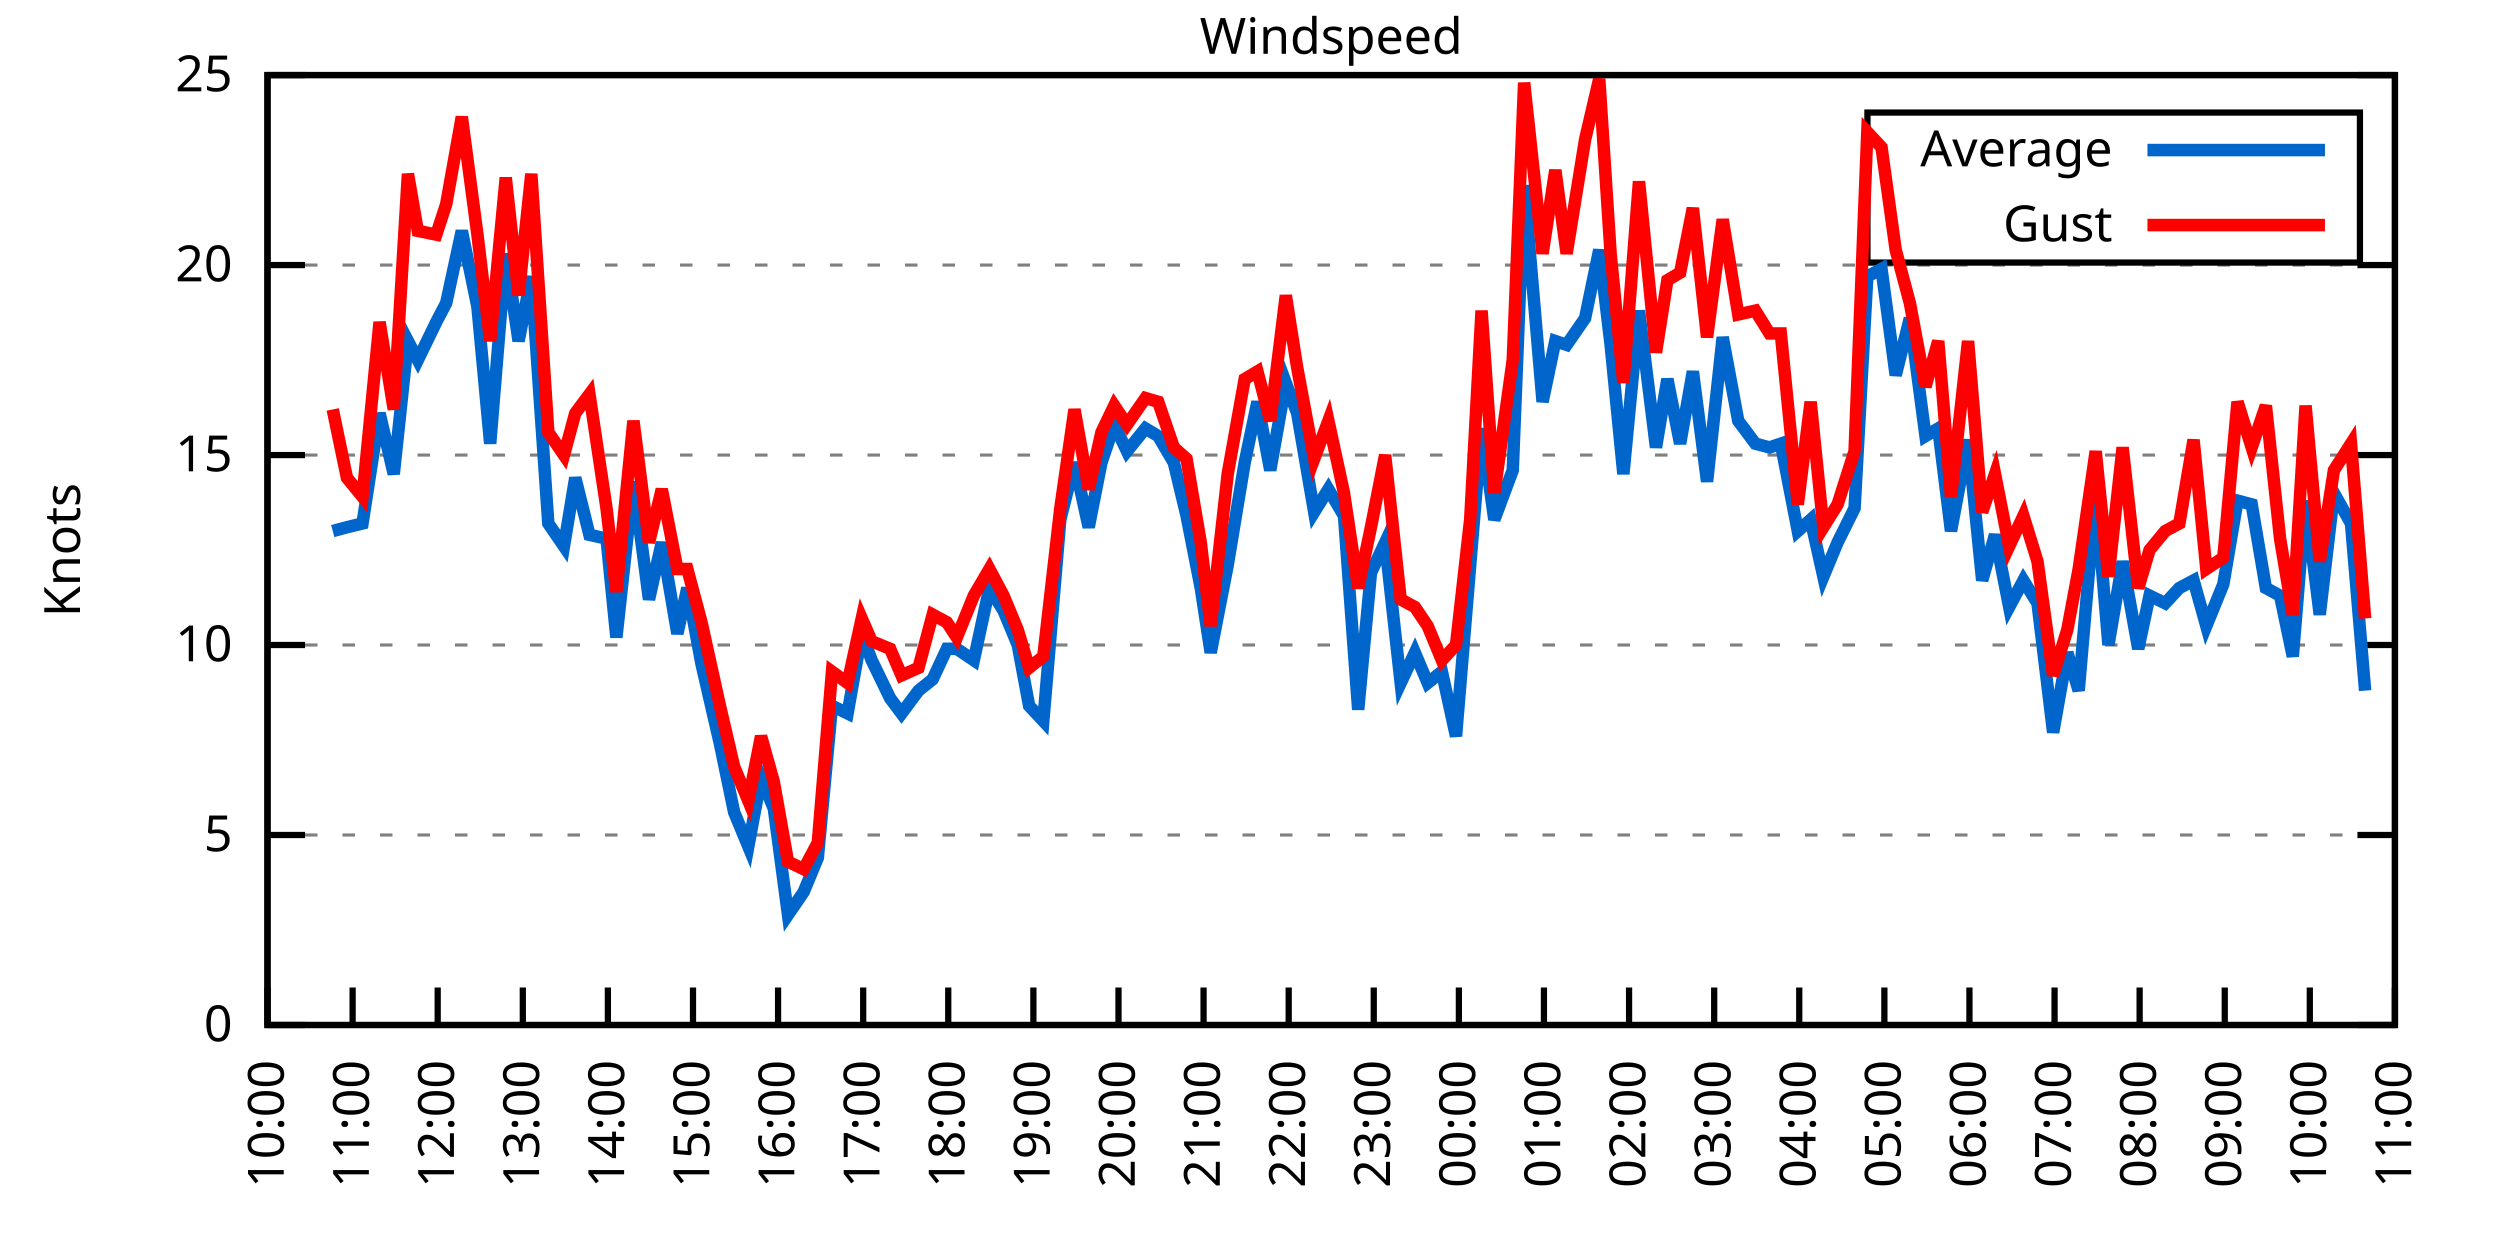
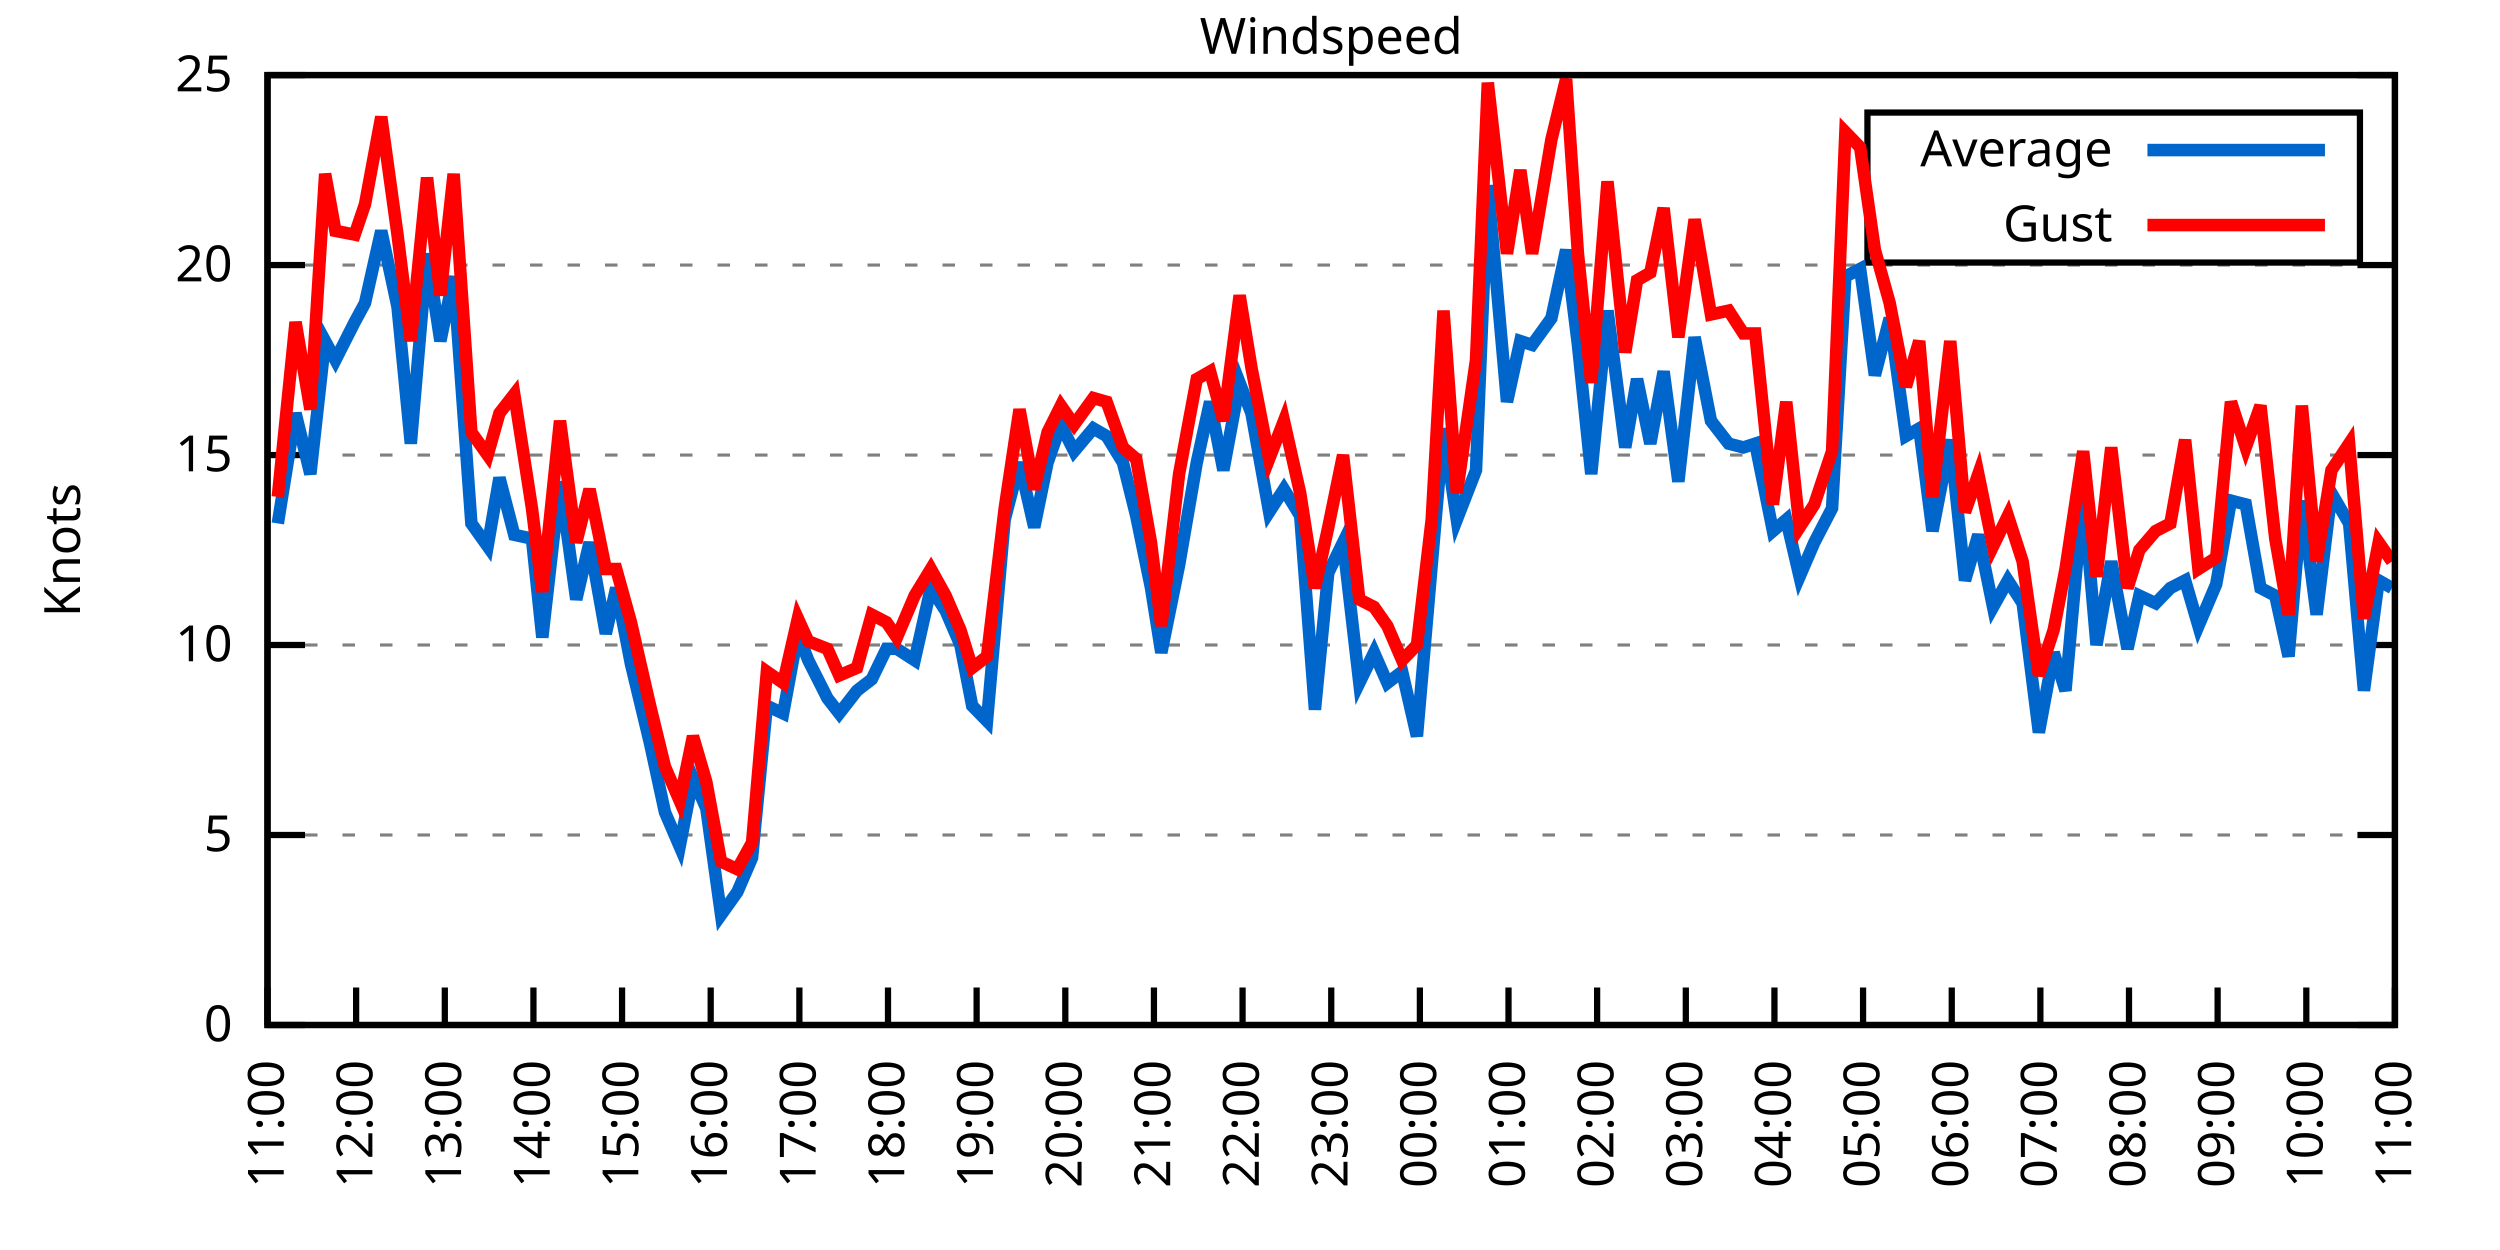
<svg xmlns="http://www.w3.org/2000/svg" xmlns:xlink="http://www.w3.org/1999/xlink" width="400" height="200" viewBox="0 0 400 200">
  <g id="gnuplot_canvas">
    <rect x="0" y="0" width="400" height="200" fill="none" />
    <defs>
      <circle id="gpDot" r="0.5" stroke-width="0.5" stroke="currentColor" />
      <path id="gpPt0" stroke-width="0.333" stroke="currentColor" d="M-1,0 h2 M0,-1 v2" />
      <path id="gpPt1" stroke-width="0.333" stroke="currentColor" d="M-1,-1 L1,1 M1,-1 L-1,1" />
      <path id="gpPt2" stroke-width="0.333" stroke="currentColor" d="M-1,0 L1,0 M0,-1 L0,1 M-1,-1 L1,1 M-1,1 L1,-1" />
      <rect id="gpPt3" stroke-width="0.333" stroke="currentColor" x="-1" y="-1" width="2" height="2" />
      <rect id="gpPt4" stroke-width="0.333" stroke="currentColor" fill="currentColor" x="-1" y="-1" width="2" height="2" />
      <circle id="gpPt5" stroke-width="0.333" stroke="currentColor" cx="0" cy="0" r="1" />
      <use xlink:href="#gpPt5" id="gpPt6" fill="currentColor" stroke="none" />
      <path id="gpPt7" stroke-width="0.333" stroke="currentColor" d="M0,-1.33 L-1.33,0.67 L1.33,0.67 z" />
      <use xlink:href="#gpPt7" id="gpPt8" fill="currentColor" stroke="none" />
      <use xlink:href="#gpPt7" id="gpPt9" stroke="currentColor" transform="rotate(180)" />
      <use xlink:href="#gpPt9" id="gpPt10" fill="currentColor" stroke="none" />
      <use xlink:href="#gpPt3" id="gpPt11" stroke="currentColor" transform="rotate(45)" />
      <use xlink:href="#gpPt11" id="gpPt12" fill="currentColor" stroke="none" />
      <path id="gpPt13" stroke-width="0.333" stroke="currentColor" d="M0,1.330 L1.265,0.411 L0.782,-1.067 L-0.782,-1.076 L-1.265,0.411 z" />
      <use xlink:href="#gpPt13" id="gpPt14" fill="currentColor" stroke="none" />
      <filter id="textbox" filterUnits="objectBoundingBox" x="0" y="0" height="1" width="1">
        <feFlood flood-color="white" flood-opacity="1" result="bgnd" />
        <feComposite in="SourceGraphic" in2="bgnd" operator="atop" />
      </filter>
      <filter id="greybox" filterUnits="objectBoundingBox" x="0" y="0" height="1" width="1">
        <feFlood flood-color="lightgrey" flood-opacity="1" result="grey" />
        <feComposite in="SourceGraphic" in2="grey" operator="atop" />
      </filter>
    </defs>
    <g fill="none" color="white" stroke="currentColor" stroke-width="1.00" stroke-linecap="butt" stroke-linejoin="miter">
</g>
    <g fill="none" color="black" stroke="currentColor" stroke-width="1.00" stroke-linecap="butt" stroke-linejoin="miter">
      <g stroke="none" shape-rendering="crispEdges">
        <polygon fill="rgb(255, 255, 255)" points="42.80,164.00 383.18,164.00 383.18,12.02 42.80,12.02 " />
      </g>
    </g>
    <g fill="none" color="black" stroke="currentColor" stroke-width="1.00" stroke-linecap="butt" stroke-linejoin="miter">
</g>
    <g fill="none" color="black" stroke="black" stroke-width="0.50" stroke-linecap="butt" stroke-linejoin="miter">
</g>
    <g fill="none" color="gray" stroke="currentColor" stroke-width="0.50" stroke-linecap="butt" stroke-linejoin="miter">
      <path stroke="gray" stroke-dasharray="2,4" class="gridline" d="M42.80,164.00 L383.19,164.00  " />
    </g>
    <g fill="none" color="gray" stroke="gray" stroke-width="1.00" stroke-linecap="butt" stroke-linejoin="miter">
</g>
    <g fill="none" color="black" stroke="currentColor" stroke-width="1.00" stroke-linecap="butt" stroke-linejoin="miter">
      <path stroke="black" d="M42.80,164.00 L48.80,164.00 M383.19,164.00 L377.19,164.00  " />
      <g transform="translate(37.20,166.60)" stroke="none" fill="black" font-family="Sans" font-size="8.00" text-anchor="end">
        <text>
          <tspan font-family="Sans"> 0</tspan>
        </text>
      </g>
    </g>
    <g fill="none" color="black" stroke="currentColor" stroke-width="1.00" stroke-linecap="butt" stroke-linejoin="miter">
</g>
    <g fill="none" color="black" stroke="black" stroke-width="0.50" stroke-linecap="butt" stroke-linejoin="miter">
</g>
    <g fill="none" color="gray" stroke="currentColor" stroke-width="0.50" stroke-linecap="butt" stroke-linejoin="miter">
      <path stroke="gray" stroke-dasharray="2,4" class="gridline" d="M42.80,133.60 L383.19,133.60  " />
    </g>
    <g fill="none" color="gray" stroke="gray" stroke-width="1.00" stroke-linecap="butt" stroke-linejoin="miter">
</g>
    <g fill="none" color="black" stroke="currentColor" stroke-width="1.00" stroke-linecap="butt" stroke-linejoin="miter">
      <path stroke="black" d="M42.80,133.60 L48.80,133.60 M383.19,133.60 L377.19,133.60  " />
      <g transform="translate(37.20,136.20)" stroke="none" fill="black" font-family="Sans" font-size="8.00" text-anchor="end">
        <text>
          <tspan font-family="Sans"> 5</tspan>
        </text>
      </g>
    </g>
    <g fill="none" color="black" stroke="currentColor" stroke-width="1.00" stroke-linecap="butt" stroke-linejoin="miter">
</g>
    <g fill="none" color="black" stroke="black" stroke-width="0.50" stroke-linecap="butt" stroke-linejoin="miter">
</g>
    <g fill="none" color="gray" stroke="currentColor" stroke-width="0.50" stroke-linecap="butt" stroke-linejoin="miter">
      <path stroke="gray" stroke-dasharray="2,4" class="gridline" d="M42.80,103.20 L383.19,103.20  " />
    </g>
    <g fill="none" color="gray" stroke="gray" stroke-width="1.00" stroke-linecap="butt" stroke-linejoin="miter">
</g>
    <g fill="none" color="black" stroke="currentColor" stroke-width="1.00" stroke-linecap="butt" stroke-linejoin="miter">
      <path stroke="black" d="M42.80,103.20 L48.80,103.20 M383.19,103.20 L377.19,103.20  " />
      <g transform="translate(37.20,105.80)" stroke="none" fill="black" font-family="Sans" font-size="8.00" text-anchor="end">
        <text>
          <tspan font-family="Sans"> 10</tspan>
        </text>
      </g>
    </g>
    <g fill="none" color="black" stroke="currentColor" stroke-width="1.00" stroke-linecap="butt" stroke-linejoin="miter">
</g>
    <g fill="none" color="black" stroke="black" stroke-width="0.50" stroke-linecap="butt" stroke-linejoin="miter">
</g>
    <g fill="none" color="gray" stroke="currentColor" stroke-width="0.50" stroke-linecap="butt" stroke-linejoin="miter">
      <path stroke="gray" stroke-dasharray="2,4" class="gridline" d="M42.80,72.81 L383.19,72.81  " />
    </g>
    <g fill="none" color="gray" stroke="gray" stroke-width="1.00" stroke-linecap="butt" stroke-linejoin="miter">
</g>
    <g fill="none" color="black" stroke="currentColor" stroke-width="1.00" stroke-linecap="butt" stroke-linejoin="miter">
      <path stroke="black" d="M42.80,72.81 L48.80,72.81 M383.19,72.81 L377.19,72.81  " />
      <g transform="translate(37.20,75.41)" stroke="none" fill="black" font-family="Sans" font-size="8.00" text-anchor="end">
        <text>
          <tspan font-family="Sans"> 15</tspan>
        </text>
      </g>
    </g>
    <g fill="none" color="black" stroke="currentColor" stroke-width="1.00" stroke-linecap="butt" stroke-linejoin="miter">
</g>
    <g fill="none" color="black" stroke="black" stroke-width="0.50" stroke-linecap="butt" stroke-linejoin="miter">
</g>
    <g fill="none" color="gray" stroke="currentColor" stroke-width="0.50" stroke-linecap="butt" stroke-linejoin="miter">
      <path stroke="gray" stroke-dasharray="2,4" class="gridline" d="M42.80,42.41 L383.19,42.41  " />
    </g>
    <g fill="none" color="gray" stroke="gray" stroke-width="1.00" stroke-linecap="butt" stroke-linejoin="miter">
</g>
    <g fill="none" color="black" stroke="currentColor" stroke-width="1.00" stroke-linecap="butt" stroke-linejoin="miter">
      <path stroke="black" d="M42.80,42.41 L48.80,42.41 M383.19,42.41 L377.19,42.41  " />
      <g transform="translate(37.20,45.01)" stroke="none" fill="black" font-family="Sans" font-size="8.00" text-anchor="end">
        <text>
          <tspan font-family="Sans"> 20</tspan>
        </text>
      </g>
    </g>
    <g fill="none" color="black" stroke="currentColor" stroke-width="1.00" stroke-linecap="butt" stroke-linejoin="miter">
</g>
    <g fill="none" color="black" stroke="black" stroke-width="0.50" stroke-linecap="butt" stroke-linejoin="miter">
</g>
    <g fill="none" color="gray" stroke="currentColor" stroke-width="0.50" stroke-linecap="butt" stroke-linejoin="miter">
      <path stroke="gray" stroke-dasharray="2,4" class="gridline" d="M42.80,12.01 L383.19,12.01  " />
    </g>
    <g fill="none" color="gray" stroke="gray" stroke-width="1.00" stroke-linecap="butt" stroke-linejoin="miter">
</g>
    <g fill="none" color="black" stroke="currentColor" stroke-width="1.00" stroke-linecap="butt" stroke-linejoin="miter">
      <path stroke="black" d="M42.80,12.01 L48.80,12.01 M383.19,12.01 L377.19,12.01  " />
      <g transform="translate(37.20,14.61)" stroke="none" fill="black" font-family="Sans" font-size="8.00" text-anchor="end">
        <text>
          <tspan font-family="Sans"> 25</tspan>
        </text>
      </g>
    </g>
    <g fill="none" color="black" stroke="currentColor" stroke-width="1.00" stroke-linecap="butt" stroke-linejoin="miter">
      <path stroke="black" d="M42.80,164.00 L42.80,158.00  " />
      <g transform="translate(45.40,169.60) rotate(270.00)" stroke="none" fill="black" font-family="Sans" font-size="8.00" text-anchor="end">
        <text>
-           <tspan font-family="Sans">10:00</tspan>
-         </text>
-       </g>
-     </g>
-     <g fill="none" color="black" stroke="currentColor" stroke-width="1.00" stroke-linecap="butt" stroke-linejoin="miter">
-       <path stroke="black" d="M56.42,164.00 L56.42,158.00  " />
-       <g transform="translate(59.02,169.60) rotate(270.00)" stroke="none" fill="black" font-family="Sans" font-size="8.00" text-anchor="end">
-         <text>
          <tspan font-family="Sans">11:00</tspan>
        </text>
      </g>
    </g>
    <g fill="none" color="black" stroke="currentColor" stroke-width="1.00" stroke-linecap="butt" stroke-linejoin="miter">
-       <path stroke="black" d="M70.03,164.00 L70.03,158.00  " />
-       <g transform="translate(72.63,169.60) rotate(270.00)" stroke="none" fill="black" font-family="Sans" font-size="8.00" text-anchor="end">
+       <path stroke="black" d="M56.98,164.00 L56.98,158.00  " />
+       <g transform="translate(59.58,169.60) rotate(270.00)" stroke="none" fill="black" font-family="Sans" font-size="8.00" text-anchor="end">
        <text>
          <tspan font-family="Sans">12:00</tspan>
        </text>
      </g>
    </g>
    <g fill="none" color="black" stroke="currentColor" stroke-width="1.00" stroke-linecap="butt" stroke-linejoin="miter">
-       <path stroke="black" d="M83.65,164.00 L83.65,158.00  " />
-       <g transform="translate(86.25,169.60) rotate(270.00)" stroke="none" fill="black" font-family="Sans" font-size="8.00" text-anchor="end">
+       <path stroke="black" d="M71.17,164.00 L71.17,158.00  " />
+       <g transform="translate(73.77,169.60) rotate(270.00)" stroke="none" fill="black" font-family="Sans" font-size="8.00" text-anchor="end">
        <text>
          <tspan font-family="Sans">13:00</tspan>
        </text>
      </g>
    </g>
    <g fill="none" color="black" stroke="currentColor" stroke-width="1.00" stroke-linecap="butt" stroke-linejoin="miter">
-       <path stroke="black" d="M97.26,164.00 L97.26,158.00  " />
-       <g transform="translate(99.86,169.60) rotate(270.00)" stroke="none" fill="black" font-family="Sans" font-size="8.00" text-anchor="end">
+       <path stroke="black" d="M85.35,164.00 L85.35,158.00  " />
+       <g transform="translate(87.95,169.60) rotate(270.00)" stroke="none" fill="black" font-family="Sans" font-size="8.00" text-anchor="end">
        <text>
          <tspan font-family="Sans">14:00</tspan>
        </text>
      </g>
    </g>
    <g fill="none" color="black" stroke="currentColor" stroke-width="1.00" stroke-linecap="butt" stroke-linejoin="miter">
-       <path stroke="black" d="M110.88,164.00 L110.88,158.00  " />
-       <g transform="translate(113.48,169.60) rotate(270.00)" stroke="none" fill="black" font-family="Sans" font-size="8.00" text-anchor="end">
+       <path stroke="black" d="M99.53,164.00 L99.53,158.00  " />
+       <g transform="translate(102.13,169.60) rotate(270.00)" stroke="none" fill="black" font-family="Sans" font-size="8.00" text-anchor="end">
        <text>
          <tspan font-family="Sans">15:00</tspan>
        </text>
      </g>
    </g>
    <g fill="none" color="black" stroke="currentColor" stroke-width="1.00" stroke-linecap="butt" stroke-linejoin="miter">
-       <path stroke="black" d="M124.49,164.00 L124.49,158.00  " />
-       <g transform="translate(127.09,169.60) rotate(270.00)" stroke="none" fill="black" font-family="Sans" font-size="8.00" text-anchor="end">
+       <path stroke="black" d="M113.71,164.00 L113.71,158.00  " />
+       <g transform="translate(116.31,169.60) rotate(270.00)" stroke="none" fill="black" font-family="Sans" font-size="8.00" text-anchor="end">
        <text>
          <tspan font-family="Sans">16:00</tspan>
        </text>
      </g>
    </g>
    <g fill="none" color="black" stroke="currentColor" stroke-width="1.00" stroke-linecap="butt" stroke-linejoin="miter">
-       <path stroke="black" d="M138.11,164.00 L138.11,158.00  " />
-       <g transform="translate(140.71,169.60) rotate(270.00)" stroke="none" fill="black" font-family="Sans" font-size="8.00" text-anchor="end">
+       <path stroke="black" d="M127.90,164.00 L127.90,158.00  " />
+       <g transform="translate(130.50,169.60) rotate(270.00)" stroke="none" fill="black" font-family="Sans" font-size="8.00" text-anchor="end">
        <text>
          <tspan font-family="Sans">17:00</tspan>
        </text>
      </g>
    </g>
    <g fill="none" color="black" stroke="currentColor" stroke-width="1.00" stroke-linecap="butt" stroke-linejoin="miter">
-       <path stroke="black" d="M151.72,164.00 L151.72,158.00  " />
-       <g transform="translate(154.32,169.60) rotate(270.00)" stroke="none" fill="black" font-family="Sans" font-size="8.00" text-anchor="end">
+       <path stroke="black" d="M142.08,164.00 L142.08,158.00  " />
+       <g transform="translate(144.68,169.60) rotate(270.00)" stroke="none" fill="black" font-family="Sans" font-size="8.00" text-anchor="end">
        <text>
          <tspan font-family="Sans">18:00</tspan>
        </text>
      </g>
    </g>
    <g fill="none" color="black" stroke="currentColor" stroke-width="1.00" stroke-linecap="butt" stroke-linejoin="miter">
-       <path stroke="black" d="M165.34,164.00 L165.34,158.00  " />
-       <g transform="translate(167.94,169.60) rotate(270.00)" stroke="none" fill="black" font-family="Sans" font-size="8.00" text-anchor="end">
+       <path stroke="black" d="M156.26,164.00 L156.26,158.00  " />
+       <g transform="translate(158.86,169.60) rotate(270.00)" stroke="none" fill="black" font-family="Sans" font-size="8.00" text-anchor="end">
        <text>
          <tspan font-family="Sans">19:00</tspan>
        </text>
      </g>
    </g>
    <g fill="none" color="black" stroke="currentColor" stroke-width="1.00" stroke-linecap="butt" stroke-linejoin="miter">
-       <path stroke="black" d="M178.96,164.00 L178.96,158.00  " />
-       <g transform="translate(181.56,169.60) rotate(270.00)" stroke="none" fill="black" font-family="Sans" font-size="8.00" text-anchor="end">
+       <path stroke="black" d="M170.45,164.00 L170.45,158.00  " />
+       <g transform="translate(173.05,169.60) rotate(270.00)" stroke="none" fill="black" font-family="Sans" font-size="8.00" text-anchor="end">
        <text>
          <tspan font-family="Sans">20:00</tspan>
        </text>
      </g>
    </g>
    <g fill="none" color="black" stroke="currentColor" stroke-width="1.00" stroke-linecap="butt" stroke-linejoin="miter">
-       <path stroke="black" d="M192.57,164.00 L192.57,158.00  " />
-       <g transform="translate(195.17,169.60) rotate(270.00)" stroke="none" fill="black" font-family="Sans" font-size="8.00" text-anchor="end">
+       <path stroke="black" d="M184.63,164.00 L184.63,158.00  " />
+       <g transform="translate(187.23,169.60) rotate(270.00)" stroke="none" fill="black" font-family="Sans" font-size="8.00" text-anchor="end">
        <text>
          <tspan font-family="Sans">21:00</tspan>
        </text>
      </g>
    </g>
    <g fill="none" color="black" stroke="currentColor" stroke-width="1.00" stroke-linecap="butt" stroke-linejoin="miter">
-       <path stroke="black" d="M206.19,164.00 L206.19,158.00  " />
-       <g transform="translate(208.79,169.60) rotate(270.00)" stroke="none" fill="black" font-family="Sans" font-size="8.00" text-anchor="end">
+       <path stroke="black" d="M198.81,164.00 L198.81,158.00  " />
+       <g transform="translate(201.41,169.60) rotate(270.00)" stroke="none" fill="black" font-family="Sans" font-size="8.00" text-anchor="end">
        <text>
          <tspan font-family="Sans">22:00</tspan>
        </text>
      </g>
    </g>
    <g fill="none" color="black" stroke="currentColor" stroke-width="1.00" stroke-linecap="butt" stroke-linejoin="miter">
-       <path stroke="black" d="M219.80,164.00 L219.80,158.00  " />
-       <g transform="translate(222.40,169.60) rotate(270.00)" stroke="none" fill="black" font-family="Sans" font-size="8.00" text-anchor="end">
+       <path stroke="black" d="M213.00,164.00 L213.00,158.00  " />
+       <g transform="translate(215.60,169.60) rotate(270.00)" stroke="none" fill="black" font-family="Sans" font-size="8.00" text-anchor="end">
        <text>
          <tspan font-family="Sans">23:00</tspan>
        </text>
      </g>
    </g>
    <g fill="none" color="black" stroke="currentColor" stroke-width="1.00" stroke-linecap="butt" stroke-linejoin="miter">
-       <path stroke="black" d="M233.42,164.00 L233.42,158.00  " />
-       <g transform="translate(236.02,169.60) rotate(270.00)" stroke="none" fill="black" font-family="Sans" font-size="8.00" text-anchor="end">
+       <path stroke="black" d="M227.18,164.00 L227.18,158.00  " />
+       <g transform="translate(229.78,169.60) rotate(270.00)" stroke="none" fill="black" font-family="Sans" font-size="8.00" text-anchor="end">
        <text>
          <tspan font-family="Sans">00:00</tspan>
        </text>
      </g>
    </g>
    <g fill="none" color="black" stroke="currentColor" stroke-width="1.00" stroke-linecap="butt" stroke-linejoin="miter">
-       <path stroke="black" d="M247.03,164.00 L247.03,158.00  " />
-       <g transform="translate(249.63,169.60) rotate(270.00)" stroke="none" fill="black" font-family="Sans" font-size="8.00" text-anchor="end">
+       <path stroke="black" d="M241.36,164.00 L241.36,158.00  " />
+       <g transform="translate(243.96,169.60) rotate(270.00)" stroke="none" fill="black" font-family="Sans" font-size="8.00" text-anchor="end">
        <text>
          <tspan font-family="Sans">01:00</tspan>
        </text>
      </g>
    </g>
    <g fill="none" color="black" stroke="currentColor" stroke-width="1.00" stroke-linecap="butt" stroke-linejoin="miter">
-       <path stroke="black" d="M260.65,164.00 L260.65,158.00  " />
-       <g transform="translate(263.25,169.60) rotate(270.00)" stroke="none" fill="black" font-family="Sans" font-size="8.00" text-anchor="end">
+       <path stroke="black" d="M255.54,164.00 L255.54,158.00  " />
+       <g transform="translate(258.14,169.60) rotate(270.00)" stroke="none" fill="black" font-family="Sans" font-size="8.00" text-anchor="end">
        <text>
          <tspan font-family="Sans">02:00</tspan>
        </text>
      </g>
    </g>
    <g fill="none" color="black" stroke="currentColor" stroke-width="1.00" stroke-linecap="butt" stroke-linejoin="miter">
-       <path stroke="black" d="M274.27,164.00 L274.27,158.00  " />
-       <g transform="translate(276.87,169.60) rotate(270.00)" stroke="none" fill="black" font-family="Sans" font-size="8.00" text-anchor="end">
+       <path stroke="black" d="M269.73,164.00 L269.73,158.00  " />
+       <g transform="translate(272.33,169.60) rotate(270.00)" stroke="none" fill="black" font-family="Sans" font-size="8.00" text-anchor="end">
        <text>
          <tspan font-family="Sans">03:00</tspan>
        </text>
      </g>
    </g>
    <g fill="none" color="black" stroke="currentColor" stroke-width="1.00" stroke-linecap="butt" stroke-linejoin="miter">
-       <path stroke="black" d="M287.88,164.00 L287.88,158.00  " />
-       <g transform="translate(290.48,169.60) rotate(270.00)" stroke="none" fill="black" font-family="Sans" font-size="8.00" text-anchor="end">
+       <path stroke="black" d="M283.91,164.00 L283.91,158.00  " />
+       <g transform="translate(286.51,169.60) rotate(270.00)" stroke="none" fill="black" font-family="Sans" font-size="8.00" text-anchor="end">
        <text>
          <tspan font-family="Sans">04:00</tspan>
        </text>
      </g>
    </g>
    <g fill="none" color="black" stroke="currentColor" stroke-width="1.00" stroke-linecap="butt" stroke-linejoin="miter">
-       <path stroke="black" d="M301.50,164.00 L301.50,158.00  " />
-       <g transform="translate(304.10,169.60) rotate(270.00)" stroke="none" fill="black" font-family="Sans" font-size="8.00" text-anchor="end">
+       <path stroke="black" d="M298.09,164.00 L298.09,158.00  " />
+       <g transform="translate(300.69,169.60) rotate(270.00)" stroke="none" fill="black" font-family="Sans" font-size="8.00" text-anchor="end">
        <text>
          <tspan font-family="Sans">05:00</tspan>
        </text>
      </g>
    </g>
    <g fill="none" color="black" stroke="currentColor" stroke-width="1.00" stroke-linecap="butt" stroke-linejoin="miter">
-       <path stroke="black" d="M315.11,164.00 L315.11,158.00  " />
-       <g transform="translate(317.71,169.60) rotate(270.00)" stroke="none" fill="black" font-family="Sans" font-size="8.00" text-anchor="end">
+       <path stroke="black" d="M312.28,164.00 L312.28,158.00  " />
+       <g transform="translate(314.88,169.60) rotate(270.00)" stroke="none" fill="black" font-family="Sans" font-size="8.00" text-anchor="end">
        <text>
          <tspan font-family="Sans">06:00</tspan>
        </text>
      </g>
    </g>
    <g fill="none" color="black" stroke="currentColor" stroke-width="1.00" stroke-linecap="butt" stroke-linejoin="miter">
-       <path stroke="black" d="M328.73,164.00 L328.73,158.00  " />
-       <g transform="translate(331.33,169.60) rotate(270.00)" stroke="none" fill="black" font-family="Sans" font-size="8.00" text-anchor="end">
+       <path stroke="black" d="M326.46,164.00 L326.46,158.00  " />
+       <g transform="translate(329.06,169.60) rotate(270.00)" stroke="none" fill="black" font-family="Sans" font-size="8.00" text-anchor="end">
        <text>
          <tspan font-family="Sans">07:00</tspan>
        </text>
      </g>
    </g>
    <g fill="none" color="black" stroke="currentColor" stroke-width="1.00" stroke-linecap="butt" stroke-linejoin="miter">
-       <path stroke="black" d="M342.34,164.00 L342.34,158.00  " />
-       <g transform="translate(344.94,169.60) rotate(270.00)" stroke="none" fill="black" font-family="Sans" font-size="8.00" text-anchor="end">
+       <path stroke="black" d="M340.64,164.00 L340.64,158.00  " />
+       <g transform="translate(343.24,169.60) rotate(270.00)" stroke="none" fill="black" font-family="Sans" font-size="8.00" text-anchor="end">
        <text>
          <tspan font-family="Sans">08:00</tspan>
        </text>
      </g>
    </g>
    <g fill="none" color="black" stroke="currentColor" stroke-width="1.00" stroke-linecap="butt" stroke-linejoin="miter">
-       <path stroke="black" d="M355.96,164.00 L355.96,158.00  " />
-       <g transform="translate(358.56,169.60) rotate(270.00)" stroke="none" fill="black" font-family="Sans" font-size="8.00" text-anchor="end">
+       <path stroke="black" d="M354.82,164.00 L354.82,158.00  " />
+       <g transform="translate(357.42,169.60) rotate(270.00)" stroke="none" fill="black" font-family="Sans" font-size="8.00" text-anchor="end">
        <text>
          <tspan font-family="Sans">09:00</tspan>
        </text>
      </g>
    </g>
    <g fill="none" color="black" stroke="currentColor" stroke-width="1.00" stroke-linecap="butt" stroke-linejoin="miter">
-       <path stroke="black" d="M369.57,164.00 L369.57,158.00  " />
-       <g transform="translate(372.17,169.60) rotate(270.00)" stroke="none" fill="black" font-family="Sans" font-size="8.00" text-anchor="end">
+       <path stroke="black" d="M369.01,164.00 L369.01,158.00  " />
+       <g transform="translate(371.61,169.60) rotate(270.00)" stroke="none" fill="black" font-family="Sans" font-size="8.00" text-anchor="end">
        <text>
          <tspan font-family="Sans">10:00</tspan>
        </text>
      </g>
    </g>
    <g fill="none" color="black" stroke="currentColor" stroke-width="1.00" stroke-linecap="butt" stroke-linejoin="miter">
      <path stroke="black" d="M383.19,164.00 L383.19,158.00  " />
      <g transform="translate(385.79,169.60) rotate(270.00)" stroke="none" fill="black" font-family="Sans" font-size="8.00" text-anchor="end">
        <text>
          <tspan font-family="Sans">11:00</tspan>
        </text>
      </g>
    </g>
    <g fill="none" color="black" stroke="currentColor" stroke-width="1.00" stroke-linecap="butt" stroke-linejoin="miter">
</g>
    <g fill="none" color="black" stroke="currentColor" stroke-width="1.00" stroke-linecap="butt" stroke-linejoin="miter">
      <path stroke="black" d="M42.80,12.01 L42.80,164.00 L383.19,164.00 L383.19,12.01 L42.80,12.01 Z  " />
    </g>
    <g fill="none" color="black" stroke="currentColor" stroke-width="1.00" stroke-linecap="butt" stroke-linejoin="miter">
</g>
    <g fill="none" color="black" stroke="currentColor" stroke-width="1.00" stroke-linecap="butt" stroke-linejoin="miter">
      <path stroke="black" d="M298.79,42.01 L298.79,18.01 L377.59,18.01 L377.59,42.01 L298.79,42.01 Z  " />
    </g>
    <g id="Windspeed_plot_1">
      <g fill="none" color="white" stroke="black" stroke-width="2.00" stroke-linecap="butt" stroke-linejoin="miter">
</g>
      <g fill="none" color="black" stroke="currentColor" stroke-width="2.00" stroke-linecap="butt" stroke-linejoin="miter">
        <g transform="translate(337.99,26.61)" stroke="none" fill="black" font-family="Sans" font-size="8.00" text-anchor="end">
          <text>
            <tspan font-family="Sans">Average</tspan>
          </text>
        </g>
      </g>
      <g fill="none" color="black" stroke="currentColor" stroke-width="2.00" stroke-linecap="butt" stroke-linejoin="miter">
-         <path stroke="rgb(  0, 102, 204)" d="M343.59,24.01 L371.99,24.01 M53.24,84.97 L55.51,84.36 L58.00,83.75 L60.73,66.12 L63.00,75.85 L65.27,54.57   L66.85,57.61 L69.80,51.53 L71.39,48.49 L73.89,36.94 L76.39,49.10 L78.43,70.98 L80.92,40.58 L82.97,54.57   L85.01,44.23 L87.73,83.75 L90.23,87.40 L92.04,76.45 L94.31,85.57 L97.04,86.18 L98.62,101.99 L101.35,77.06   L103.84,95.91 L105.89,86.79 L108.38,101.38 L109.97,94.08 L112.24,106.24 L115.19,119.01 L117.46,129.95 L119.73,135.43   L121.77,124.48 L123.81,129.35 L126.08,146.37 L128.58,142.72 L130.85,137.25 L133.12,112.93 L135.61,114.15 L137.88,101.38   L139.47,105.64 L142.42,111.72 L144.24,114.15 L146.96,110.50 L149.23,108.68 L151.50,103.81 L153.09,103.81 L155.81,105.64   L158.31,94.08 L160.57,97.73 L162.84,103.20 L164.66,112.93 L166.93,115.36 L169.65,83.14 L171.92,74.02 L174.19,84.36   L176.23,74.02 L178.28,67.94 L180.32,72.20 L183.27,68.55 L185.31,69.77 L187.81,74.02 L189.85,82.53 L192.12,94.08   L193.71,104.42 L196.43,90.44 L199.15,74.02 L201.19,64.29 L203.24,75.24 L205.73,61.25 L207.55,66.12 L210.27,81.93   L212.54,78.28 L215.04,82.53 L217.31,113.54 L219.35,91.65 L221.62,86.79 L224.11,109.28 L226.38,104.42 L228.43,109.28   L230.70,107.46 L232.96,117.80 L235.23,90.44 L237.05,68.55 L239.09,83.14 L242.04,75.24 L243.86,29.64 L246.81,64.29   L248.85,54.57 L250.66,55.18 L253.61,50.92 L255.88,39.98 L257.70,55.18 L259.74,75.85 L262.24,49.70 L264.96,71.59   L266.78,60.65 L268.82,70.98 L270.86,59.43 L273.13,77.06 L275.63,53.96 L278.12,67.33 L280.85,70.98 L283.12,71.59   L284.93,70.98 L287.65,84.97 L289.70,83.14 L291.74,92.26 L294.01,86.79 L296.73,81.32 L298.77,44.23 L301.04,43.02   L303.31,60.04 L305.58,50.92 L308.08,69.77 L310.12,68.55 L312.16,84.97 L314.89,70.37 L317.15,92.87 L319.20,85.57   L321.47,97.12 L323.74,92.87 L326.00,96.52 L328.50,117.19 L330.77,104.42 L332.59,110.50 L335.31,78.89 L337.35,103.20   L339.62,89.83 L342.12,103.81 L343.93,95.30 L346.43,96.52 L348.70,94.08 L350.97,92.87 L353.01,100.16 L355.73,93.48   L358.00,80.10 L360.27,80.71 L362.54,94.08 L364.81,95.30 L366.85,105.03 L368.89,80.10 L371.16,98.34 L373.43,78.89   L376.16,83.75 L378.42,110.50  " />
+         <path stroke="rgb(  0, 102, 204)" d="M343.59,24.01 L371.99,24.01 M44.45,83.75 L47.29,66.12 L49.66,75.85 L52.02,54.57 L53.67,57.61 L56.75,51.53   L58.40,48.49 L61.00,36.94 L63.60,49.10 L65.73,70.98 L68.33,40.58 L70.46,54.57 L72.58,44.23 L75.42,83.75   L78.02,87.40 L79.91,76.45 L82.28,85.57 L85.11,86.18 L86.77,101.99 L89.60,77.06 L92.20,95.91 L94.33,86.79   L96.93,101.38 L98.59,94.08 L100.95,106.24 L104.02,119.01 L106.39,129.95 L108.75,135.43 L110.88,124.48 L113.01,129.35   L115.37,146.37 L117.97,142.72 L120.33,137.25 L122.70,112.93 L125.30,114.15 L127.66,101.38 L129.32,105.64 L132.39,111.72   L134.28,114.15 L137.12,110.50 L139.48,108.68 L141.84,103.81 L143.50,103.81 L146.34,105.64 L148.94,94.08 L151.30,97.73   L153.66,103.20 L155.55,112.93 L157.92,115.36 L160.75,83.14 L163.12,74.02 L165.48,84.36 L167.61,74.02 L169.74,67.94   L171.86,72.20 L174.94,68.55 L177.06,69.77 L179.67,74.02 L181.79,82.53 L184.16,94.08 L185.81,104.42 L188.65,90.44   L191.48,74.02 L193.61,64.29 L195.74,75.24 L198.34,61.25 L200.23,66.12 L203.07,81.93 L205.43,78.28 L208.03,82.53   L210.39,113.54 L212.52,91.65 L214.89,86.79 L217.49,109.28 L219.85,104.42 L221.98,109.28 L224.34,107.46 L226.71,117.80   L229.07,90.44 L230.96,68.55 L233.09,83.14 L236.16,75.24 L238.05,29.64 L241.12,64.29 L243.25,54.57 L245.14,55.18   L248.22,50.92 L250.58,39.98 L252.47,55.18 L254.60,75.85 L257.20,49.70 L260.04,71.59 L261.93,60.65 L264.05,70.98   L266.18,59.43 L268.54,77.06 L271.14,53.96 L273.75,67.33 L276.58,70.98 L278.95,71.59 L280.84,70.98 L283.67,84.97   L285.80,83.14 L287.93,92.26 L290.29,86.79 L293.13,81.32 L295.26,44.23 L297.62,43.02 L299.98,60.04 L302.35,50.92   L304.95,69.77 L307.08,68.55 L309.20,84.97 L312.04,70.37 L314.40,92.87 L316.53,85.57 L318.89,97.12 L321.26,92.87   L323.62,96.52 L326.22,117.19 L328.59,104.42 L330.48,110.50 L333.31,78.89 L335.44,103.20 L337.80,89.83 L340.40,103.81   L342.30,95.30 L344.90,96.52 L347.26,94.08 L349.62,92.87 L351.75,100.16 L354.59,93.48 L356.95,80.10 L359.32,80.71   L361.68,94.08 L364.04,95.30 L366.17,105.03 L368.30,80.10 L370.66,98.34 L373.03,78.89 L375.86,83.75 L378.23,110.50   L380.59,92.87 L382.72,94.08  " />
      </g>
    </g>
    <g id="Windspeed_plot_2">
      <g fill="none" color="black" stroke="currentColor" stroke-width="2.00" stroke-linecap="butt" stroke-linejoin="miter">
        <g transform="translate(337.99,38.61)" stroke="none" fill="black" font-family="Sans" font-size="8.00" text-anchor="end">
          <text>
            <tspan font-family="Sans">Gust</tspan>
          </text>
        </g>
      </g>
      <g fill="none" color="black" stroke="currentColor" stroke-width="2.00" stroke-linecap="butt" stroke-linejoin="miter">
-         <path stroke="rgb(255,   0,   0)" d="M343.59,36.01 L371.99,36.01 M53.24,65.51 L55.51,76.45 L58.00,79.49 L60.73,51.53 L63.00,65.51 L65.27,27.82   L66.85,36.94 L69.80,37.54 L71.39,32.68 L73.89,18.70 L76.39,37.54 L78.43,54.57 L80.92,28.42 L82.97,47.27   L85.01,27.82 L87.73,69.16 L90.23,72.81 L92.04,66.12 L94.31,63.08 L97.04,81.32 L98.62,94.69 L101.35,67.33   L103.84,86.79 L105.89,78.28 L108.38,91.04 L109.97,91.04 L112.24,99.56 L115.19,112.93 L117.46,122.66 L119.73,128.13   L121.77,117.80 L123.81,125.09 L126.08,137.86 L128.58,139.07 L130.85,134.82 L133.12,107.46 L135.61,109.28 L137.88,98.95   L139.47,102.60 L142.42,103.81 L144.24,108.07 L146.96,106.85 L149.23,98.34 L151.50,99.56 L153.09,101.99 L155.81,95.30   L158.31,91.04 L160.57,95.30 L162.84,100.77 L164.66,106.85 L166.93,105.03 L169.65,81.32 L171.92,65.51 L174.19,78.28   L176.23,69.16 L178.28,64.90 L180.32,67.94 L183.27,63.69 L185.31,64.29 L187.81,71.59 L189.85,73.41 L192.12,86.79   L193.71,100.16 L196.43,75.85 L199.15,60.65 L201.19,59.43 L203.24,67.33 L205.73,47.27 L207.55,58.82 L210.27,73.41   L212.54,67.33 L215.04,78.89 L217.31,94.08 L219.35,84.36 L221.62,72.81 L224.11,95.91 L226.38,97.12 L228.43,100.16   L230.70,105.64 L232.96,103.20 L235.23,83.14 L237.05,49.70 L239.09,78.89 L242.04,57.61 L243.86,13.23 L246.81,40.58   L248.85,27.21 L250.66,40.58 L253.61,22.35 L255.88,12.62 L257.70,40.58 L259.74,61.25 L262.24,29.03 L264.96,56.39   L266.78,44.84 L268.82,43.62 L270.86,33.29 L273.13,53.96 L275.63,35.11 L278.12,50.31 L280.85,49.70 L283.12,53.35   L284.93,53.35 L287.65,80.71 L289.70,64.29 L291.74,84.36 L294.01,80.71 L296.73,72.20 L298.77,21.13 L301.04,23.56   L303.31,39.98 L305.58,48.49 L308.08,61.86 L310.12,54.57 L312.16,79.49 L314.89,54.57 L317.15,81.93 L319.20,75.85   L321.47,87.40 L323.74,82.53 L326.00,89.83 L328.50,108.07 L330.77,100.77 L332.59,91.04 L335.31,72.20 L337.35,92.26   L339.62,71.59 L342.12,94.08 L343.93,88.00 L346.43,84.97 L348.70,83.75 L350.97,70.37 L353.01,91.04 L355.73,89.22   L358.00,64.29 L360.27,71.59 L362.54,64.90 L364.81,86.18 L366.85,98.34 L368.89,64.90 L371.16,89.83 L373.43,75.24   L376.16,70.98 L378.42,98.95  " />
+         <path stroke="rgb(255,   0,   0)" d="M343.59,36.01 L371.99,36.01 M44.45,79.49 L47.29,51.53 L49.66,65.51 L52.02,27.82 L53.67,36.94 L56.75,37.54   L58.40,32.68 L61.00,18.70 L63.60,37.54 L65.73,54.57 L68.33,28.42 L70.46,47.27 L72.58,27.82 L75.42,69.16   L78.02,72.81 L79.91,66.12 L82.28,63.08 L85.11,81.32 L86.77,94.69 L89.60,67.33 L92.20,86.79 L94.33,78.28   L96.93,91.04 L98.59,91.04 L100.95,99.56 L104.02,112.93 L106.39,122.66 L108.75,128.13 L110.88,117.80 L113.01,125.09   L115.37,137.86 L117.97,139.07 L120.33,134.82 L122.70,107.46 L125.30,109.28 L127.66,98.95 L129.32,102.60 L132.39,103.81   L134.28,108.07 L137.12,106.85 L139.48,98.34 L141.84,99.56 L143.50,101.99 L146.34,95.30 L148.94,91.04 L151.30,95.30   L153.66,100.77 L155.55,106.85 L157.92,105.03 L160.75,81.32 L163.12,65.51 L165.48,78.28 L167.61,69.16 L169.74,64.90   L171.86,67.94 L174.94,63.69 L177.06,64.29 L179.67,71.59 L181.79,73.41 L184.16,86.79 L185.81,100.16 L188.65,75.85   L191.48,60.65 L193.61,59.43 L195.74,67.33 L198.34,47.27 L200.23,58.82 L203.07,73.41 L205.43,67.33 L208.03,78.89   L210.39,94.08 L212.52,84.36 L214.89,72.81 L217.49,95.91 L219.85,97.12 L221.98,100.16 L224.34,105.64 L226.71,103.20   L229.07,83.14 L230.96,49.70 L233.09,78.89 L236.16,57.61 L238.05,13.23 L241.12,40.58 L243.25,27.21 L245.14,40.58   L248.22,22.35 L250.58,12.62 L252.47,40.58 L254.60,61.25 L257.20,29.03 L260.04,56.39 L261.93,44.84 L264.05,43.62   L266.18,33.29 L268.54,53.96 L271.14,35.11 L273.75,50.31 L276.58,49.70 L278.95,53.35 L280.84,53.35 L283.67,80.71   L285.80,64.29 L287.93,84.36 L290.29,80.71 L293.13,72.20 L295.26,21.13 L297.62,23.56 L299.98,39.98 L302.35,48.49   L304.95,61.86 L307.08,54.57 L309.20,79.49 L312.04,54.57 L314.40,81.93 L316.53,75.85 L318.89,87.40 L321.26,82.53   L323.62,89.83 L326.22,108.07 L328.59,100.77 L330.48,91.04 L333.31,72.20 L335.44,92.26 L337.80,71.59 L340.40,94.08   L342.30,88.00 L344.90,84.97 L347.26,83.75 L349.62,70.37 L351.75,91.04 L354.59,89.22 L356.95,64.29 L359.32,71.59   L361.68,64.90 L364.04,86.18 L366.17,98.34 L368.30,64.90 L370.66,89.83 L373.03,75.24 L375.86,70.98 L378.23,98.95   L380.59,86.79 L382.72,89.83  " />
      </g>
    </g>
    <g fill="none" color="black" stroke="currentColor" stroke-width="2.00" stroke-linecap="butt" stroke-linejoin="miter">
</g>
    <g fill="none" color="black" stroke="black" stroke-width="1.00" stroke-linecap="butt" stroke-linejoin="miter">
</g>
    <g fill="none" color="black" stroke="currentColor" stroke-width="1.00" stroke-linecap="butt" stroke-linejoin="miter">
      <path stroke="black" d="M42.80,12.01 L42.80,164.00 L383.19,164.00 L383.19,12.01 L42.80,12.01 Z  " />
      <g transform="translate(12.80,88.01) rotate(270.00)" stroke="none" fill="black" font-family="Sans" font-size="8.00" text-anchor="middle">
        <text>
          <tspan font-family="Sans">Knots</tspan>
        </text>
      </g>
    </g>
    <g fill="none" color="black" stroke="currentColor" stroke-width="1.00" stroke-linecap="butt" stroke-linejoin="miter">
</g>
    <g fill="none" color="black" stroke="currentColor" stroke-width="1.00" stroke-linecap="butt" stroke-linejoin="miter">
      <g transform="translate(212.99,8.61)" stroke="none" fill="black" font-family="Sans" font-size="8.00" text-anchor="middle">
        <text>
          <tspan font-family="Sans">Windspeed</tspan>
        </text>
      </g>
    </g>
    <g fill="none" color="black" stroke="currentColor" stroke-width="1.00" stroke-linecap="butt" stroke-linejoin="miter">
</g>
  </g>
</svg>
